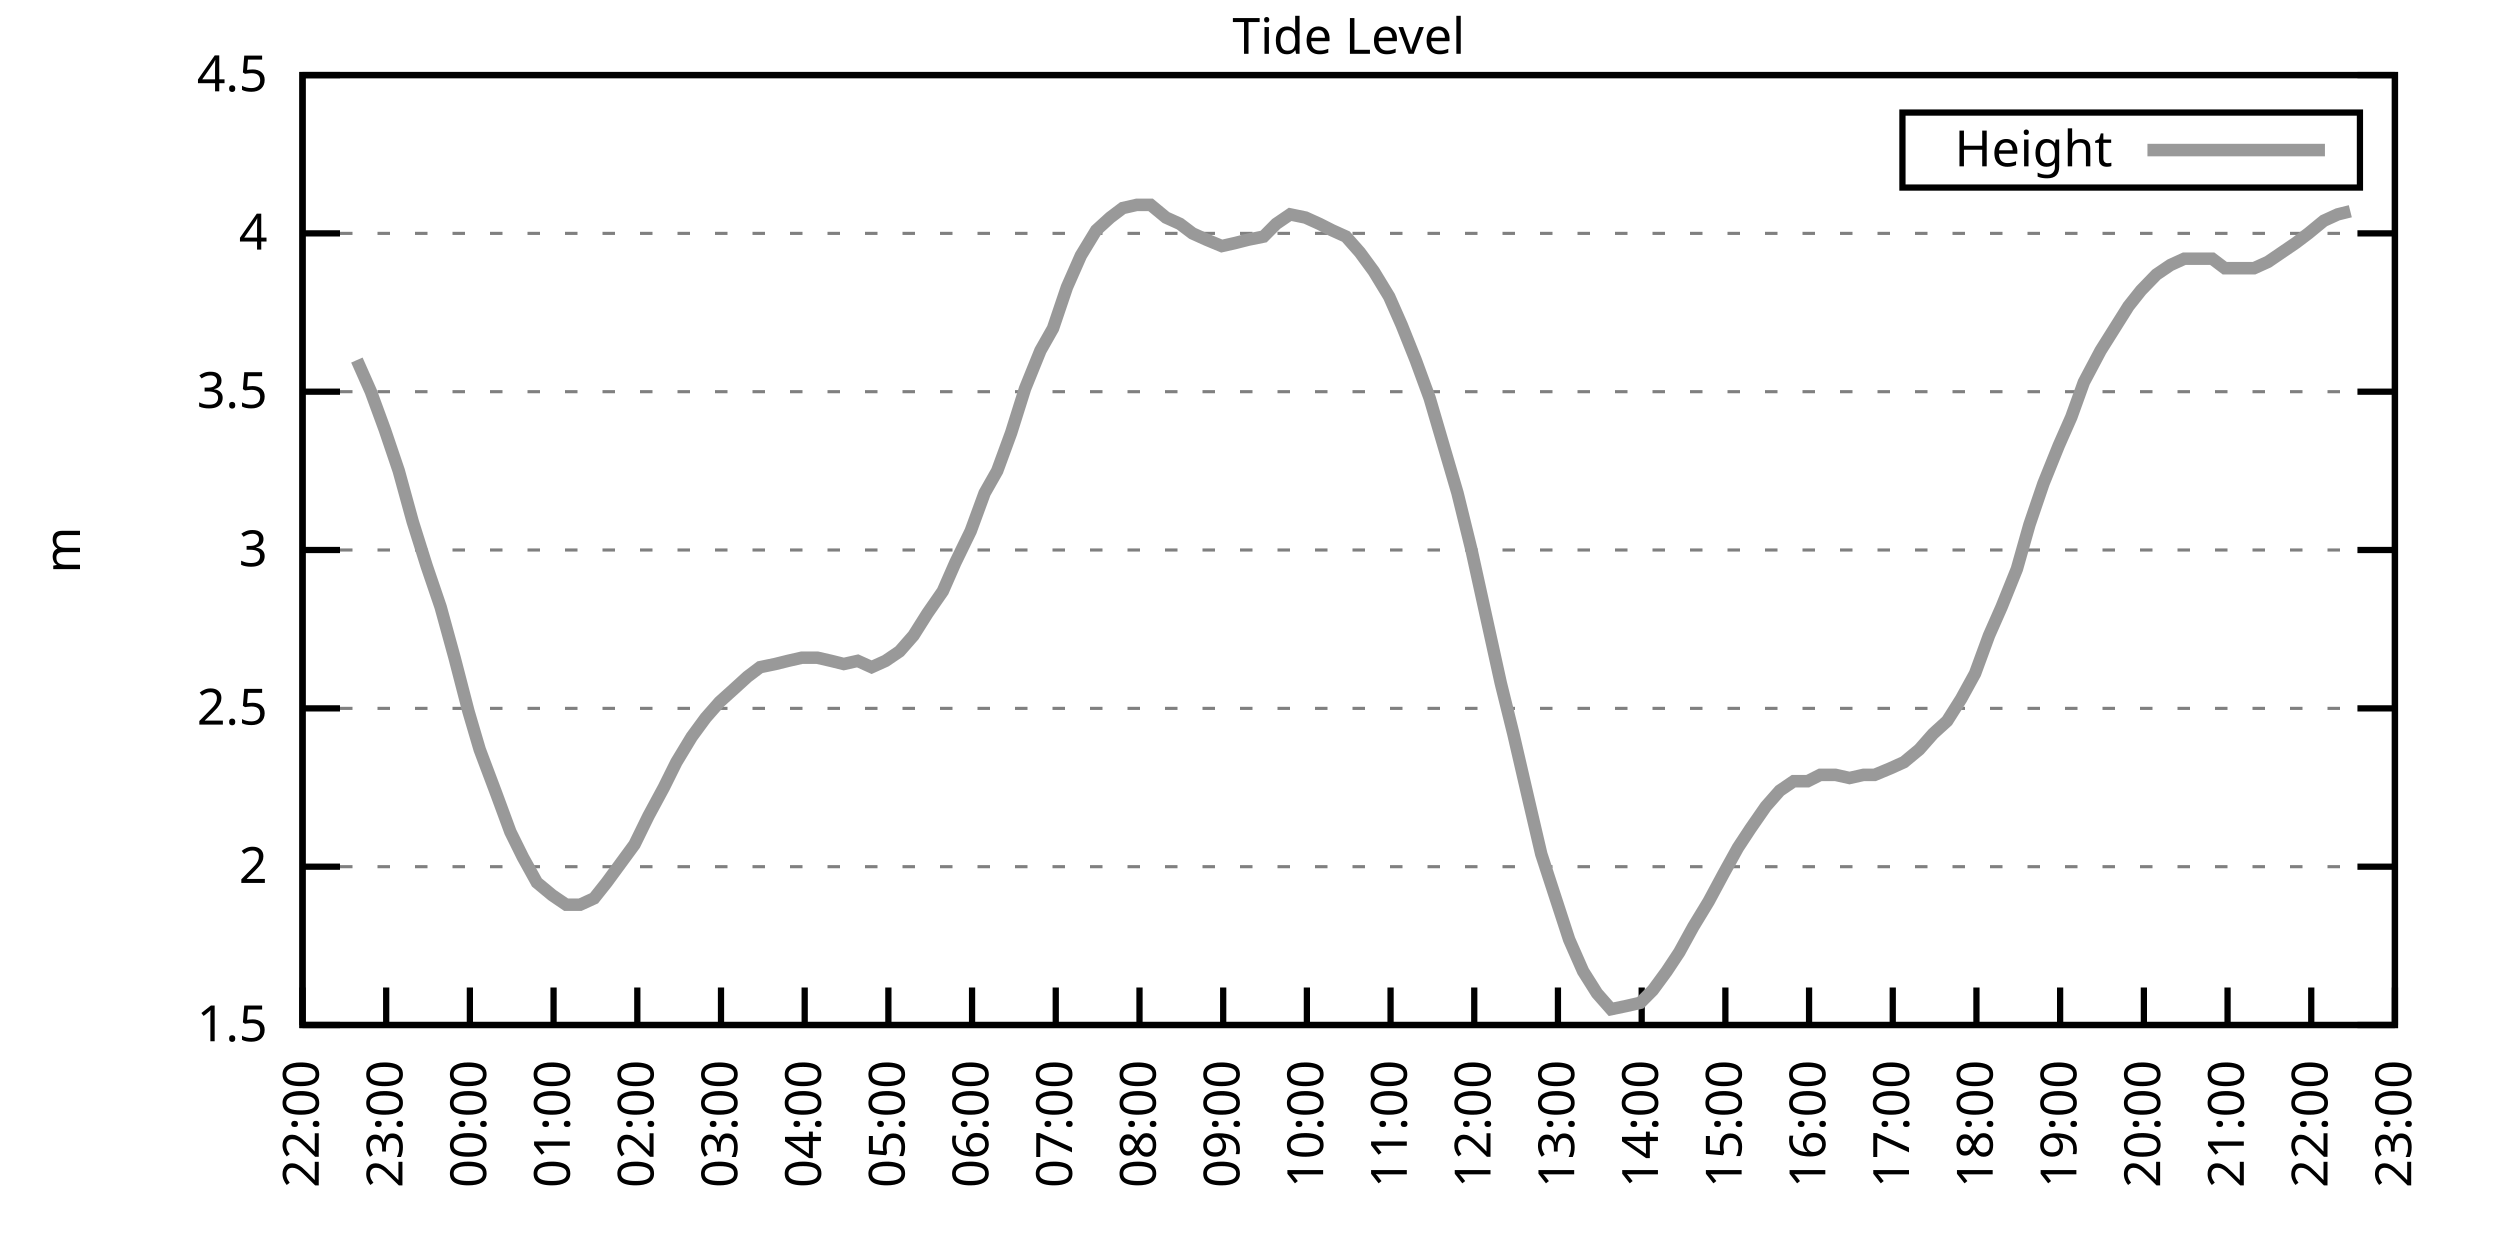
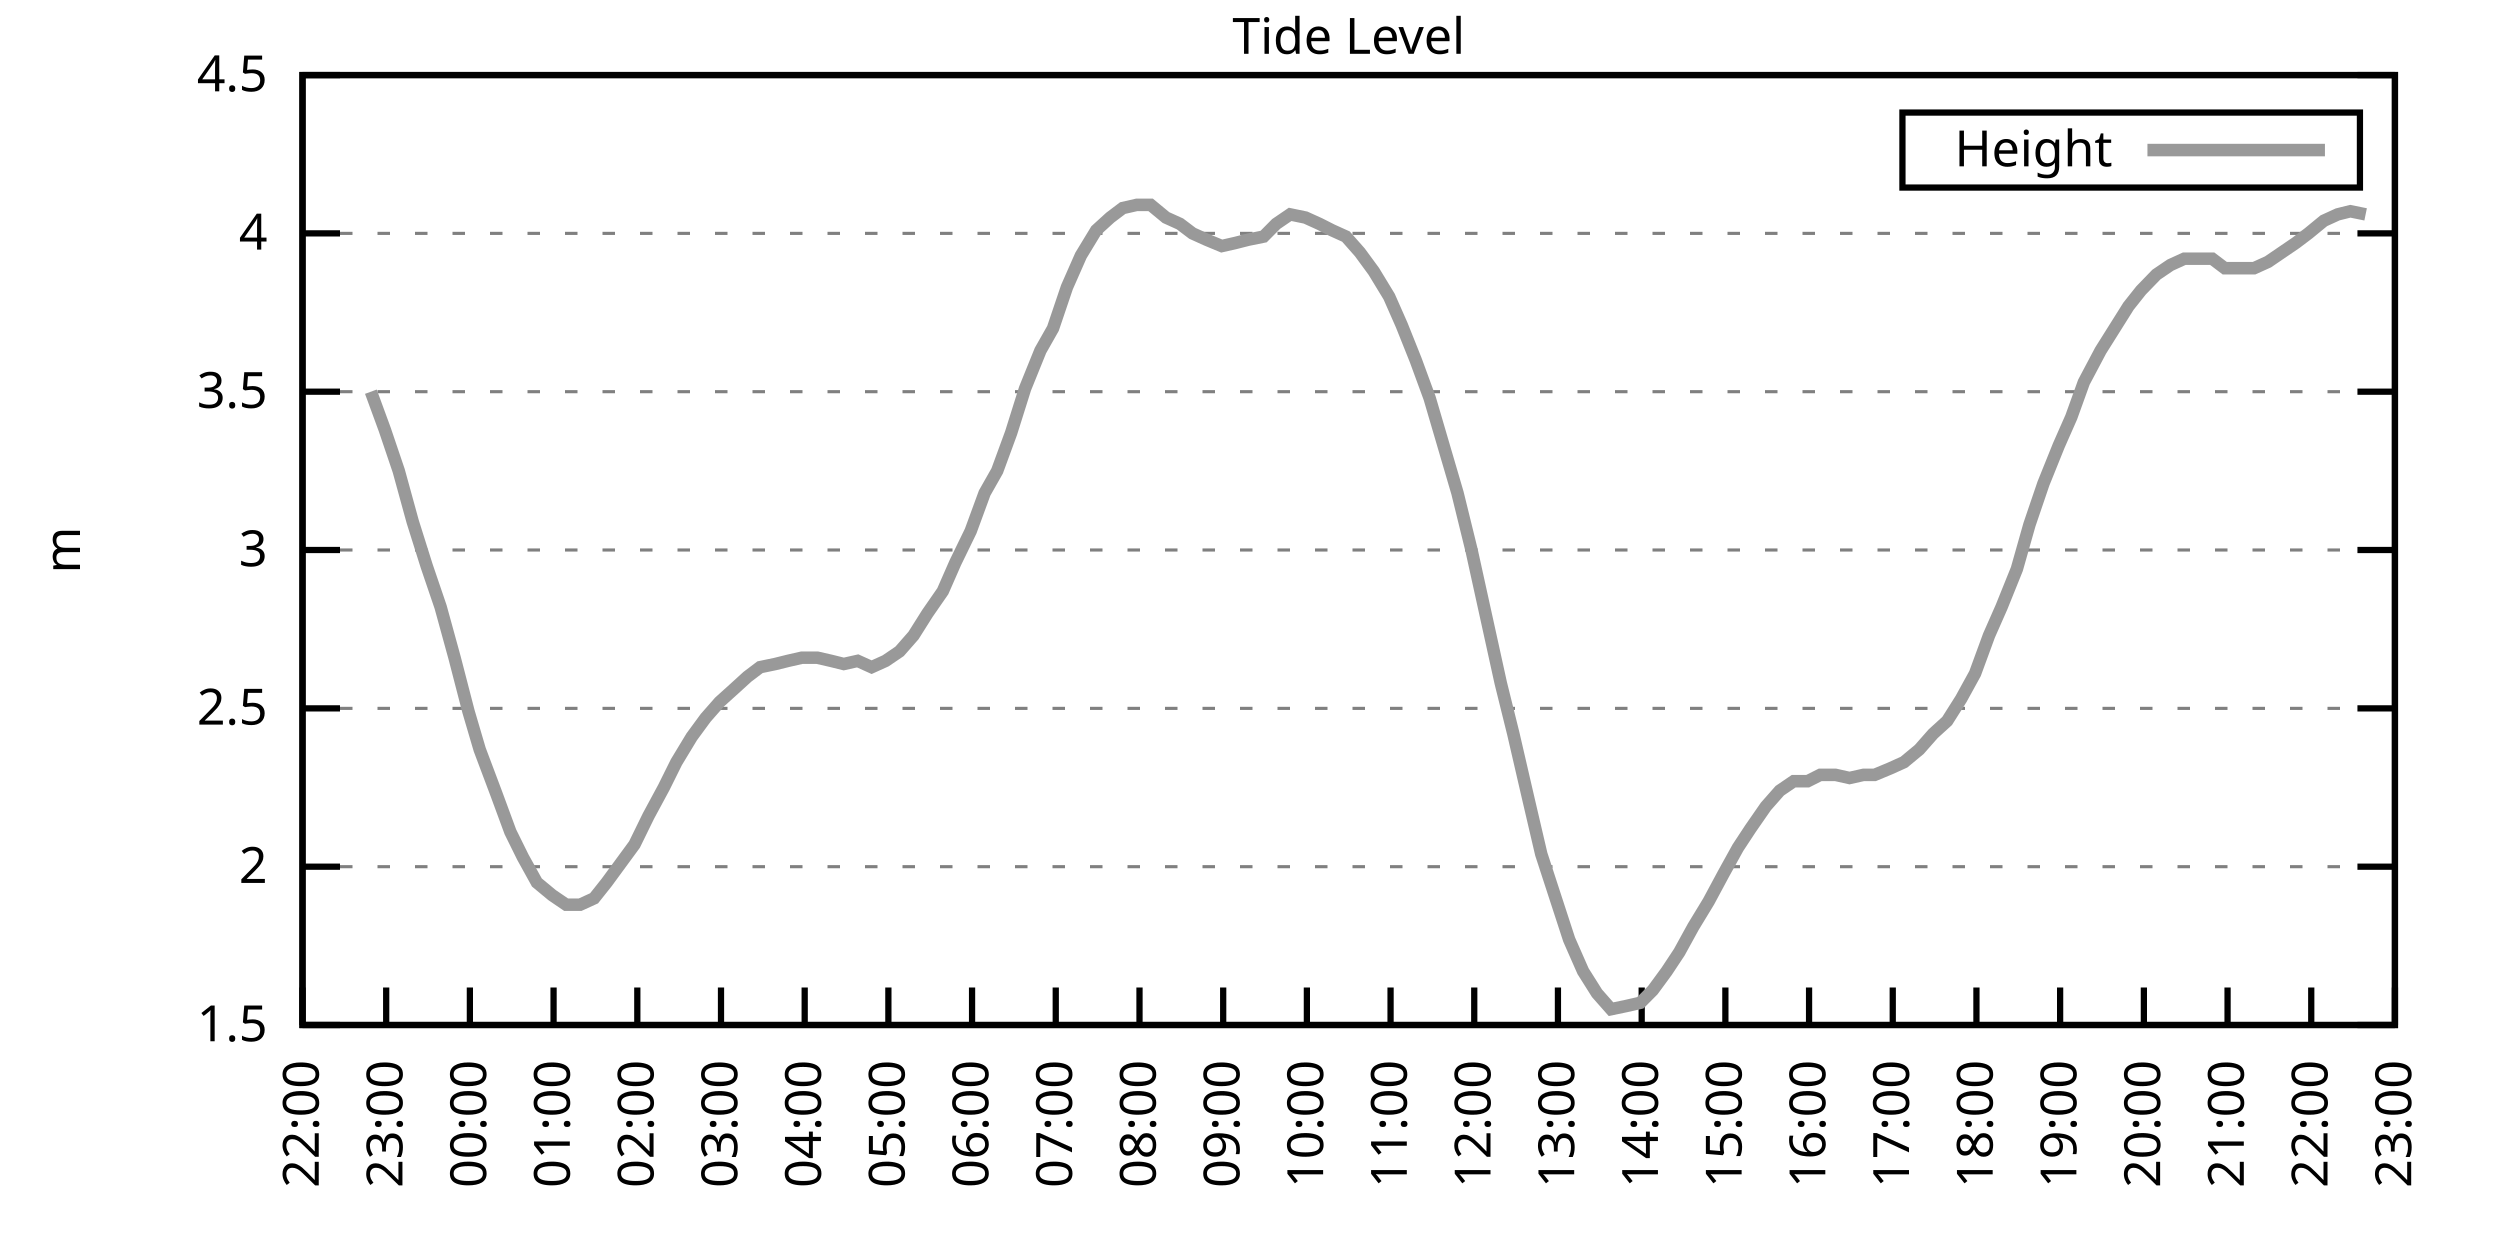
<svg xmlns="http://www.w3.org/2000/svg" xmlns:xlink="http://www.w3.org/1999/xlink" width="400" height="200" viewBox="0 0 400 200">
  <g id="gnuplot_canvas">
    <rect x="0" y="0" width="400" height="200" fill="none" />
    <defs>
      <circle id="gpDot" r="0.5" stroke-width="0.5" stroke="currentColor" />
      <path id="gpPt0" stroke-width="0.333" stroke="currentColor" d="M-1,0 h2 M0,-1 v2" />
      <path id="gpPt1" stroke-width="0.333" stroke="currentColor" d="M-1,-1 L1,1 M1,-1 L-1,1" />
      <path id="gpPt2" stroke-width="0.333" stroke="currentColor" d="M-1,0 L1,0 M0,-1 L0,1 M-1,-1 L1,1 M-1,1 L1,-1" />
      <rect id="gpPt3" stroke-width="0.333" stroke="currentColor" x="-1" y="-1" width="2" height="2" />
      <rect id="gpPt4" stroke-width="0.333" stroke="currentColor" fill="currentColor" x="-1" y="-1" width="2" height="2" />
      <circle id="gpPt5" stroke-width="0.333" stroke="currentColor" cx="0" cy="0" r="1" />
      <use xlink:href="#gpPt5" id="gpPt6" fill="currentColor" stroke="none" />
      <path id="gpPt7" stroke-width="0.333" stroke="currentColor" d="M0,-1.33 L-1.33,0.67 L1.33,0.67 z" />
      <use xlink:href="#gpPt7" id="gpPt8" fill="currentColor" stroke="none" />
      <use xlink:href="#gpPt7" id="gpPt9" stroke="currentColor" transform="rotate(180)" />
      <use xlink:href="#gpPt9" id="gpPt10" fill="currentColor" stroke="none" />
      <use xlink:href="#gpPt3" id="gpPt11" stroke="currentColor" transform="rotate(45)" />
      <use xlink:href="#gpPt11" id="gpPt12" fill="currentColor" stroke="none" />
      <path id="gpPt13" stroke-width="0.333" stroke="currentColor" d="M0,1.330 L1.265,0.411 L0.782,-1.067 L-0.782,-1.076 L-1.265,0.411 z" />
      <use xlink:href="#gpPt13" id="gpPt14" fill="currentColor" stroke="none" />
      <filter id="textbox" filterUnits="objectBoundingBox" x="0" y="0" height="1" width="1">
        <feFlood flood-color="white" flood-opacity="1" result="bgnd" />
        <feComposite in="SourceGraphic" in2="bgnd" operator="atop" />
      </filter>
      <filter id="greybox" filterUnits="objectBoundingBox" x="0" y="0" height="1" width="1">
        <feFlood flood-color="lightgrey" flood-opacity="1" result="grey" />
        <feComposite in="SourceGraphic" in2="grey" operator="atop" />
      </filter>
    </defs>
    <g fill="none" color="white" stroke="currentColor" stroke-width="1.00" stroke-linecap="butt" stroke-linejoin="miter">
</g>
    <g fill="none" color="black" stroke="currentColor" stroke-width="1.00" stroke-linecap="butt" stroke-linejoin="miter">
      <g stroke="none" shape-rendering="crispEdges">
        <polygon fill="rgb(255, 255, 255)" points="48.40,164.00 383.18,164.00 383.18,12.02 48.40,12.02 " />
      </g>
    </g>
    <g fill="none" color="black" stroke="currentColor" stroke-width="1.00" stroke-linecap="butt" stroke-linejoin="miter">
</g>
    <g fill="none" color="black" stroke="black" stroke-width="0.50" stroke-linecap="butt" stroke-linejoin="miter">
</g>
    <g fill="none" color="gray" stroke="currentColor" stroke-width="0.50" stroke-linecap="butt" stroke-linejoin="miter">
      <path stroke="gray" stroke-dasharray="2,4" class="gridline" d="M48.40,164.00 L383.19,164.00  " />
    </g>
    <g fill="none" color="gray" stroke="gray" stroke-width="1.00" stroke-linecap="butt" stroke-linejoin="miter">
</g>
    <g fill="none" color="black" stroke="currentColor" stroke-width="1.00" stroke-linecap="butt" stroke-linejoin="miter">
      <path stroke="black" d="M48.40,164.00 L54.40,164.00 M383.19,164.00 L377.19,164.00  " />
      <g transform="translate(42.80,166.60)" stroke="none" fill="black" font-family="Sans" font-size="8.00" text-anchor="end">
        <text>
          <tspan font-family="Sans"> 1.5</tspan>
        </text>
      </g>
    </g>
    <g fill="none" color="black" stroke="currentColor" stroke-width="1.00" stroke-linecap="butt" stroke-linejoin="miter">
</g>
    <g fill="none" color="black" stroke="black" stroke-width="0.50" stroke-linecap="butt" stroke-linejoin="miter">
</g>
    <g fill="none" color="gray" stroke="currentColor" stroke-width="0.50" stroke-linecap="butt" stroke-linejoin="miter">
      <path stroke="gray" stroke-dasharray="2,4" class="gridline" d="M48.40,138.67 L383.19,138.67  " />
    </g>
    <g fill="none" color="gray" stroke="gray" stroke-width="1.00" stroke-linecap="butt" stroke-linejoin="miter">
</g>
    <g fill="none" color="black" stroke="currentColor" stroke-width="1.00" stroke-linecap="butt" stroke-linejoin="miter">
      <path stroke="black" d="M48.40,138.67 L54.40,138.67 M383.19,138.67 L377.19,138.67  " />
      <g transform="translate(42.80,141.27)" stroke="none" fill="black" font-family="Sans" font-size="8.00" text-anchor="end">
        <text>
          <tspan font-family="Sans"> 2</tspan>
        </text>
      </g>
    </g>
    <g fill="none" color="black" stroke="currentColor" stroke-width="1.00" stroke-linecap="butt" stroke-linejoin="miter">
</g>
    <g fill="none" color="black" stroke="black" stroke-width="0.50" stroke-linecap="butt" stroke-linejoin="miter">
</g>
    <g fill="none" color="gray" stroke="currentColor" stroke-width="0.50" stroke-linecap="butt" stroke-linejoin="miter">
      <path stroke="gray" stroke-dasharray="2,4" class="gridline" d="M48.40,113.34 L383.19,113.34  " />
    </g>
    <g fill="none" color="gray" stroke="gray" stroke-width="1.00" stroke-linecap="butt" stroke-linejoin="miter">
</g>
    <g fill="none" color="black" stroke="currentColor" stroke-width="1.00" stroke-linecap="butt" stroke-linejoin="miter">
      <path stroke="black" d="M48.40,113.34 L54.40,113.34 M383.19,113.34 L377.19,113.34  " />
      <g transform="translate(42.80,115.94)" stroke="none" fill="black" font-family="Sans" font-size="8.00" text-anchor="end">
        <text>
          <tspan font-family="Sans"> 2.5</tspan>
        </text>
      </g>
    </g>
    <g fill="none" color="black" stroke="currentColor" stroke-width="1.00" stroke-linecap="butt" stroke-linejoin="miter">
</g>
    <g fill="none" color="black" stroke="black" stroke-width="0.50" stroke-linecap="butt" stroke-linejoin="miter">
</g>
    <g fill="none" color="gray" stroke="currentColor" stroke-width="0.50" stroke-linecap="butt" stroke-linejoin="miter">
      <path stroke="gray" stroke-dasharray="2,4" class="gridline" d="M48.40,88.00 L383.19,88.00  " />
    </g>
    <g fill="none" color="gray" stroke="gray" stroke-width="1.00" stroke-linecap="butt" stroke-linejoin="miter">
</g>
    <g fill="none" color="black" stroke="currentColor" stroke-width="1.00" stroke-linecap="butt" stroke-linejoin="miter">
      <path stroke="black" d="M48.40,88.00 L54.40,88.00 M383.19,88.00 L377.19,88.00  " />
      <g transform="translate(42.80,90.60)" stroke="none" fill="black" font-family="Sans" font-size="8.00" text-anchor="end">
        <text>
          <tspan font-family="Sans"> 3</tspan>
        </text>
      </g>
    </g>
    <g fill="none" color="black" stroke="currentColor" stroke-width="1.00" stroke-linecap="butt" stroke-linejoin="miter">
</g>
    <g fill="none" color="black" stroke="black" stroke-width="0.50" stroke-linecap="butt" stroke-linejoin="miter">
</g>
    <g fill="none" color="gray" stroke="currentColor" stroke-width="0.50" stroke-linecap="butt" stroke-linejoin="miter">
      <path stroke="gray" stroke-dasharray="2,4" class="gridline" d="M48.40,62.67 L383.19,62.67  " />
    </g>
    <g fill="none" color="gray" stroke="gray" stroke-width="1.00" stroke-linecap="butt" stroke-linejoin="miter">
</g>
    <g fill="none" color="black" stroke="currentColor" stroke-width="1.00" stroke-linecap="butt" stroke-linejoin="miter">
      <path stroke="black" d="M48.40,62.67 L54.40,62.67 M383.19,62.67 L377.19,62.67  " />
      <g transform="translate(42.80,65.27)" stroke="none" fill="black" font-family="Sans" font-size="8.00" text-anchor="end">
        <text>
          <tspan font-family="Sans"> 3.5</tspan>
        </text>
      </g>
    </g>
    <g fill="none" color="black" stroke="currentColor" stroke-width="1.00" stroke-linecap="butt" stroke-linejoin="miter">
</g>
    <g fill="none" color="black" stroke="black" stroke-width="0.50" stroke-linecap="butt" stroke-linejoin="miter">
</g>
    <g fill="none" color="gray" stroke="currentColor" stroke-width="0.50" stroke-linecap="butt" stroke-linejoin="miter">
      <path stroke="gray" stroke-dasharray="2,4" class="gridline" d="M48.40,37.34 L383.19,37.34  " />
    </g>
    <g fill="none" color="gray" stroke="gray" stroke-width="1.00" stroke-linecap="butt" stroke-linejoin="miter">
</g>
    <g fill="none" color="black" stroke="currentColor" stroke-width="1.00" stroke-linecap="butt" stroke-linejoin="miter">
      <path stroke="black" d="M48.40,37.34 L54.40,37.34 M383.19,37.34 L377.19,37.34  " />
      <g transform="translate(42.80,39.94)" stroke="none" fill="black" font-family="Sans" font-size="8.00" text-anchor="end">
        <text>
          <tspan font-family="Sans"> 4</tspan>
        </text>
      </g>
    </g>
    <g fill="none" color="black" stroke="currentColor" stroke-width="1.00" stroke-linecap="butt" stroke-linejoin="miter">
</g>
    <g fill="none" color="black" stroke="black" stroke-width="0.50" stroke-linecap="butt" stroke-linejoin="miter">
</g>
    <g fill="none" color="gray" stroke="currentColor" stroke-width="0.50" stroke-linecap="butt" stroke-linejoin="miter">
      <path stroke="gray" stroke-dasharray="2,4" class="gridline" d="M48.40,12.01 L383.19,12.01  " />
    </g>
    <g fill="none" color="gray" stroke="gray" stroke-width="1.00" stroke-linecap="butt" stroke-linejoin="miter">
</g>
    <g fill="none" color="black" stroke="currentColor" stroke-width="1.00" stroke-linecap="butt" stroke-linejoin="miter">
      <path stroke="black" d="M48.40,12.01 L54.40,12.01 M383.19,12.01 L377.19,12.01  " />
      <g transform="translate(42.80,14.61)" stroke="none" fill="black" font-family="Sans" font-size="8.00" text-anchor="end">
        <text>
          <tspan font-family="Sans"> 4.5</tspan>
        </text>
      </g>
    </g>
    <g fill="none" color="black" stroke="currentColor" stroke-width="1.00" stroke-linecap="butt" stroke-linejoin="miter">
      <path stroke="black" d="M48.40,164.00 L48.40,158.00  " />
      <g transform="translate(51.00,169.60) rotate(270.00)" stroke="none" fill="black" font-family="Sans" font-size="8.00" text-anchor="end">
        <text>
          <tspan font-family="Sans">22:00</tspan>
        </text>
      </g>
    </g>
    <g fill="none" color="black" stroke="currentColor" stroke-width="1.00" stroke-linecap="butt" stroke-linejoin="miter">
      <path stroke="black" d="M61.79,164.00 L61.79,158.00  " />
      <g transform="translate(64.39,169.60) rotate(270.00)" stroke="none" fill="black" font-family="Sans" font-size="8.00" text-anchor="end">
        <text>
          <tspan font-family="Sans">23:00</tspan>
        </text>
      </g>
    </g>
    <g fill="none" color="black" stroke="currentColor" stroke-width="1.00" stroke-linecap="butt" stroke-linejoin="miter">
      <path stroke="black" d="M75.18,164.00 L75.18,158.00  " />
      <g transform="translate(77.78,169.60) rotate(270.00)" stroke="none" fill="black" font-family="Sans" font-size="8.00" text-anchor="end">
        <text>
          <tspan font-family="Sans">00:00</tspan>
        </text>
      </g>
    </g>
    <g fill="none" color="black" stroke="currentColor" stroke-width="1.00" stroke-linecap="butt" stroke-linejoin="miter">
      <path stroke="black" d="M88.57,164.00 L88.57,158.00  " />
      <g transform="translate(91.17,169.60) rotate(270.00)" stroke="none" fill="black" font-family="Sans" font-size="8.00" text-anchor="end">
        <text>
          <tspan font-family="Sans">01:00</tspan>
        </text>
      </g>
    </g>
    <g fill="none" color="black" stroke="currentColor" stroke-width="1.00" stroke-linecap="butt" stroke-linejoin="miter">
      <path stroke="black" d="M101.97,164.00 L101.97,158.00  " />
      <g transform="translate(104.57,169.60) rotate(270.00)" stroke="none" fill="black" font-family="Sans" font-size="8.00" text-anchor="end">
        <text>
          <tspan font-family="Sans">02:00</tspan>
        </text>
      </g>
    </g>
    <g fill="none" color="black" stroke="currentColor" stroke-width="1.00" stroke-linecap="butt" stroke-linejoin="miter">
      <path stroke="black" d="M115.36,164.00 L115.36,158.00  " />
      <g transform="translate(117.96,169.60) rotate(270.00)" stroke="none" fill="black" font-family="Sans" font-size="8.00" text-anchor="end">
        <text>
          <tspan font-family="Sans">03:00</tspan>
        </text>
      </g>
    </g>
    <g fill="none" color="black" stroke="currentColor" stroke-width="1.00" stroke-linecap="butt" stroke-linejoin="miter">
      <path stroke="black" d="M128.75,164.00 L128.75,158.00  " />
      <g transform="translate(131.35,169.60) rotate(270.00)" stroke="none" fill="black" font-family="Sans" font-size="8.00" text-anchor="end">
        <text>
          <tspan font-family="Sans">04:00</tspan>
        </text>
      </g>
    </g>
    <g fill="none" color="black" stroke="currentColor" stroke-width="1.00" stroke-linecap="butt" stroke-linejoin="miter">
      <path stroke="black" d="M142.14,164.00 L142.14,158.00  " />
      <g transform="translate(144.74,169.60) rotate(270.00)" stroke="none" fill="black" font-family="Sans" font-size="8.00" text-anchor="end">
        <text>
          <tspan font-family="Sans">05:00</tspan>
        </text>
      </g>
    </g>
    <g fill="none" color="black" stroke="currentColor" stroke-width="1.00" stroke-linecap="butt" stroke-linejoin="miter">
      <path stroke="black" d="M155.53,164.00 L155.53,158.00  " />
      <g transform="translate(158.13,169.60) rotate(270.00)" stroke="none" fill="black" font-family="Sans" font-size="8.00" text-anchor="end">
        <text>
          <tspan font-family="Sans">06:00</tspan>
        </text>
      </g>
    </g>
    <g fill="none" color="black" stroke="currentColor" stroke-width="1.00" stroke-linecap="butt" stroke-linejoin="miter">
      <path stroke="black" d="M168.92,164.00 L168.92,158.00  " />
      <g transform="translate(171.52,169.60) rotate(270.00)" stroke="none" fill="black" font-family="Sans" font-size="8.00" text-anchor="end">
        <text>
          <tspan font-family="Sans">07:00</tspan>
        </text>
      </g>
    </g>
    <g fill="none" color="black" stroke="currentColor" stroke-width="1.00" stroke-linecap="butt" stroke-linejoin="miter">
      <path stroke="black" d="M182.32,164.00 L182.32,158.00  " />
      <g transform="translate(184.92,169.60) rotate(270.00)" stroke="none" fill="black" font-family="Sans" font-size="8.00" text-anchor="end">
        <text>
          <tspan font-family="Sans">08:00</tspan>
        </text>
      </g>
    </g>
    <g fill="none" color="black" stroke="currentColor" stroke-width="1.00" stroke-linecap="butt" stroke-linejoin="miter">
      <path stroke="black" d="M195.71,164.00 L195.71,158.00  " />
      <g transform="translate(198.31,169.60) rotate(270.00)" stroke="none" fill="black" font-family="Sans" font-size="8.00" text-anchor="end">
        <text>
          <tspan font-family="Sans">09:00</tspan>
        </text>
      </g>
    </g>
    <g fill="none" color="black" stroke="currentColor" stroke-width="1.00" stroke-linecap="butt" stroke-linejoin="miter">
      <path stroke="black" d="M209.10,164.00 L209.10,158.00  " />
      <g transform="translate(211.70,169.60) rotate(270.00)" stroke="none" fill="black" font-family="Sans" font-size="8.00" text-anchor="end">
        <text>
          <tspan font-family="Sans">10:00</tspan>
        </text>
      </g>
    </g>
    <g fill="none" color="black" stroke="currentColor" stroke-width="1.00" stroke-linecap="butt" stroke-linejoin="miter">
      <path stroke="black" d="M222.49,164.00 L222.49,158.00  " />
      <g transform="translate(225.09,169.60) rotate(270.00)" stroke="none" fill="black" font-family="Sans" font-size="8.00" text-anchor="end">
        <text>
          <tspan font-family="Sans">11:00</tspan>
        </text>
      </g>
    </g>
    <g fill="none" color="black" stroke="currentColor" stroke-width="1.00" stroke-linecap="butt" stroke-linejoin="miter">
      <path stroke="black" d="M235.88,164.00 L235.88,158.00  " />
      <g transform="translate(238.48,169.60) rotate(270.00)" stroke="none" fill="black" font-family="Sans" font-size="8.00" text-anchor="end">
        <text>
          <tspan font-family="Sans">12:00</tspan>
        </text>
      </g>
    </g>
    <g fill="none" color="black" stroke="currentColor" stroke-width="1.00" stroke-linecap="butt" stroke-linejoin="miter">
      <path stroke="black" d="M249.27,164.00 L249.27,158.00  " />
      <g transform="translate(251.87,169.60) rotate(270.00)" stroke="none" fill="black" font-family="Sans" font-size="8.00" text-anchor="end">
        <text>
          <tspan font-family="Sans">13:00</tspan>
        </text>
      </g>
    </g>
    <g fill="none" color="black" stroke="currentColor" stroke-width="1.00" stroke-linecap="butt" stroke-linejoin="miter">
      <path stroke="black" d="M262.67,164.00 L262.67,158.00  " />
      <g transform="translate(265.27,169.60) rotate(270.00)" stroke="none" fill="black" font-family="Sans" font-size="8.00" text-anchor="end">
        <text>
          <tspan font-family="Sans">14:00</tspan>
        </text>
      </g>
    </g>
    <g fill="none" color="black" stroke="currentColor" stroke-width="1.00" stroke-linecap="butt" stroke-linejoin="miter">
      <path stroke="black" d="M276.06,164.00 L276.06,158.00  " />
      <g transform="translate(278.66,169.60) rotate(270.00)" stroke="none" fill="black" font-family="Sans" font-size="8.00" text-anchor="end">
        <text>
          <tspan font-family="Sans">15:00</tspan>
        </text>
      </g>
    </g>
    <g fill="none" color="black" stroke="currentColor" stroke-width="1.00" stroke-linecap="butt" stroke-linejoin="miter">
      <path stroke="black" d="M289.45,164.00 L289.45,158.00  " />
      <g transform="translate(292.05,169.60) rotate(270.00)" stroke="none" fill="black" font-family="Sans" font-size="8.00" text-anchor="end">
        <text>
          <tspan font-family="Sans">16:00</tspan>
        </text>
      </g>
    </g>
    <g fill="none" color="black" stroke="currentColor" stroke-width="1.00" stroke-linecap="butt" stroke-linejoin="miter">
      <path stroke="black" d="M302.84,164.00 L302.84,158.00  " />
      <g transform="translate(305.44,169.60) rotate(270.00)" stroke="none" fill="black" font-family="Sans" font-size="8.00" text-anchor="end">
        <text>
          <tspan font-family="Sans">17:00</tspan>
        </text>
      </g>
    </g>
    <g fill="none" color="black" stroke="currentColor" stroke-width="1.00" stroke-linecap="butt" stroke-linejoin="miter">
      <path stroke="black" d="M316.23,164.00 L316.23,158.00  " />
      <g transform="translate(318.83,169.60) rotate(270.00)" stroke="none" fill="black" font-family="Sans" font-size="8.00" text-anchor="end">
        <text>
          <tspan font-family="Sans">18:00</tspan>
        </text>
      </g>
    </g>
    <g fill="none" color="black" stroke="currentColor" stroke-width="1.00" stroke-linecap="butt" stroke-linejoin="miter">
      <path stroke="black" d="M329.62,164.00 L329.62,158.00  " />
      <g transform="translate(332.22,169.60) rotate(270.00)" stroke="none" fill="black" font-family="Sans" font-size="8.00" text-anchor="end">
        <text>
          <tspan font-family="Sans">19:00</tspan>
        </text>
      </g>
    </g>
    <g fill="none" color="black" stroke="currentColor" stroke-width="1.00" stroke-linecap="butt" stroke-linejoin="miter">
      <path stroke="black" d="M343.02,164.00 L343.02,158.00  " />
      <g transform="translate(345.62,169.60) rotate(270.00)" stroke="none" fill="black" font-family="Sans" font-size="8.00" text-anchor="end">
        <text>
          <tspan font-family="Sans">20:00</tspan>
        </text>
      </g>
    </g>
    <g fill="none" color="black" stroke="currentColor" stroke-width="1.00" stroke-linecap="butt" stroke-linejoin="miter">
      <path stroke="black" d="M356.41,164.00 L356.41,158.00  " />
      <g transform="translate(359.01,169.60) rotate(270.00)" stroke="none" fill="black" font-family="Sans" font-size="8.00" text-anchor="end">
        <text>
          <tspan font-family="Sans">21:00</tspan>
        </text>
      </g>
    </g>
    <g fill="none" color="black" stroke="currentColor" stroke-width="1.00" stroke-linecap="butt" stroke-linejoin="miter">
      <path stroke="black" d="M369.80,164.00 L369.80,158.00  " />
      <g transform="translate(372.40,169.60) rotate(270.00)" stroke="none" fill="black" font-family="Sans" font-size="8.00" text-anchor="end">
        <text>
          <tspan font-family="Sans">22:00</tspan>
        </text>
      </g>
    </g>
    <g fill="none" color="black" stroke="currentColor" stroke-width="1.00" stroke-linecap="butt" stroke-linejoin="miter">
      <path stroke="black" d="M383.19,164.00 L383.19,158.00  " />
      <g transform="translate(385.79,169.60) rotate(270.00)" stroke="none" fill="black" font-family="Sans" font-size="8.00" text-anchor="end">
        <text>
          <tspan font-family="Sans">23:00</tspan>
        </text>
      </g>
    </g>
    <g fill="none" color="black" stroke="currentColor" stroke-width="1.00" stroke-linecap="butt" stroke-linejoin="miter">
</g>
    <g fill="none" color="black" stroke="currentColor" stroke-width="1.00" stroke-linecap="butt" stroke-linejoin="miter">
      <path stroke="black" d="M48.40,12.01 L48.40,164.00 L383.19,164.00 L383.19,12.01 L48.40,12.01 Z  " />
    </g>
    <g fill="none" color="black" stroke="currentColor" stroke-width="1.00" stroke-linecap="butt" stroke-linejoin="miter">
</g>
    <g fill="none" color="black" stroke="currentColor" stroke-width="1.00" stroke-linecap="butt" stroke-linejoin="miter">
      <path stroke="black" d="M304.39,30.01 L304.39,18.01 L377.59,18.01 L377.59,30.01 L304.39,30.01 Z  " />
    </g>
    <g id="Tide_level_plot_1">
      <g fill="none" color="white" stroke="black" stroke-width="2.00" stroke-linecap="butt" stroke-linejoin="miter">
</g>
      <g fill="none" color="black" stroke="currentColor" stroke-width="2.00" stroke-linecap="butt" stroke-linejoin="miter">
        <g transform="translate(337.99,26.61)" stroke="none" fill="black" font-family="Sans" font-size="8.00" text-anchor="end">
          <text>
            <tspan font-family="Sans">Height</tspan>
          </text>
        </g>
      </g>
      <g fill="none" color="black" stroke="currentColor" stroke-width="2.00" stroke-linecap="butt" stroke-linejoin="miter">
-         <path stroke="rgb(153, 153, 153)" d="M343.59,24.01 L371.99,24.01 M57.10,57.61 L59.34,62.67 L61.57,68.75 L63.80,75.34 L66.03,83.45 L68.26,90.54   L70.50,97.12 L72.73,105.23 L74.96,113.84 L76.75,119.92 L79.42,127.02 L81.66,133.10 L83.66,137.15 L85.90,141.20   L88.35,143.23 L90.58,144.75 L92.82,144.75 L95.05,143.73 L97.06,141.20 L99.29,138.16 L101.52,135.12 L103.75,130.56   L106.21,126.00 L108.22,121.95 L110.67,117.90 L112.90,114.86 L115.13,112.32 L117.37,110.30 L119.60,108.27 L121.61,106.75   L124.06,106.24 L126.07,105.74 L128.30,105.23 L130.76,105.23 L132.99,105.74 L135.00,106.24 L137.23,105.74 L139.46,106.75   L141.69,105.74 L143.93,104.22 L146.16,101.68 L148.39,98.14 L150.85,94.59 L152.85,90.03 L155.31,84.97 L157.54,78.89   L159.55,75.34 L161.78,69.26 L164.01,62.17 L166.47,56.09 L168.48,52.54 L170.71,45.95 L172.94,40.89 L175.40,36.84   L177.63,34.81 L179.64,33.29 L181.87,32.78 L184.10,32.78 L186.56,34.81 L188.79,35.82 L190.80,37.34 L193.03,38.35   L195.48,39.37 L197.72,38.86 L199.73,38.35 L202.18,37.85 L204.19,35.82 L206.42,34.30 L208.88,34.81 L211.11,35.82   L213.12,36.84 L215.35,37.85 L217.58,40.38 L219.81,43.42 L222.27,47.47 L224.28,52.03 L226.51,57.61 L228.74,63.69   L230.97,71.29 L233.20,78.89 L235.44,88.00 L237.67,98.14 L240.12,109.28 L242.13,117.39 L244.59,128.03 L246.60,136.64   L251.06,150.32 L253.29,155.39 L255.52,158.93 L257.76,161.47 L260.21,160.96 L262.44,160.45 L264.45,158.43 L266.68,155.39   L268.69,152.35 L270.92,148.29 L273.38,144.24 L275.83,139.68 L278.07,135.63 L280.07,132.59 L282.53,129.04 L284.76,126.51   L286.99,124.99 L289.23,124.99 L291.23,123.98 L293.69,123.98 L295.92,124.48 L298.15,123.98 L299.94,123.98 L302.39,122.96   L304.63,121.95 L307.08,119.92 L309.31,117.39 L311.54,115.36 L313.78,111.82 L316.01,107.76 L318.24,101.68 L320.25,97.12   L322.70,91.04 L324.71,83.95 L326.95,77.37 L329.40,71.29 L331.41,66.73 L333.42,61.15 L336.10,56.09 L338.33,52.54   L340.56,48.99 L342.57,46.46 L345.02,43.93 L347.26,42.41 L349.49,41.39 L351.72,41.39 L353.95,41.39 L355.96,42.91   L358.19,42.91 L360.65,42.91 L362.88,41.90 L365.11,40.38 L367.34,38.86 L369.35,37.34 L371.81,35.32 L374.04,34.30   L376.05,33.80  " />
+         <path stroke="rgb(153, 153, 153)" d="M343.59,24.01 L371.99,24.01 M59.34,62.67 L61.57,68.75 L63.80,75.34 L66.03,83.45 L68.26,90.54 L70.50,97.12   L72.73,105.23 L74.96,113.84 L76.75,119.92 L79.42,127.02 L81.66,133.10 L83.66,137.15 L85.90,141.20 L88.35,143.23   L90.58,144.75 L92.82,144.75 L95.05,143.73 L97.06,141.20 L99.29,138.16 L101.52,135.12 L103.75,130.56 L106.21,126.00   L108.22,121.95 L110.67,117.90 L112.90,114.86 L115.13,112.32 L117.37,110.30 L119.60,108.27 L121.61,106.75 L124.06,106.24   L126.07,105.74 L128.30,105.23 L130.76,105.23 L132.99,105.74 L135.00,106.24 L137.23,105.74 L139.46,106.75 L141.69,105.74   L143.93,104.22 L146.16,101.68 L148.39,98.14 L150.85,94.59 L152.85,90.03 L155.31,84.97 L157.54,78.89 L159.55,75.34   L161.78,69.26 L164.01,62.17 L166.47,56.09 L168.48,52.54 L170.71,45.95 L172.94,40.89 L175.40,36.84 L177.63,34.81   L179.64,33.29 L181.87,32.78 L184.10,32.78 L186.56,34.81 L188.79,35.82 L190.80,37.34 L193.03,38.35 L195.48,39.37   L197.72,38.86 L199.73,38.35 L202.18,37.85 L204.19,35.82 L206.42,34.30 L208.88,34.81 L211.11,35.82 L213.12,36.84   L215.35,37.85 L217.58,40.38 L219.81,43.42 L222.27,47.47 L224.28,52.03 L226.51,57.61 L228.74,63.69 L230.97,71.29   L233.20,78.89 L235.44,88.00 L237.67,98.14 L240.12,109.28 L242.13,117.39 L244.59,128.03 L246.60,136.64 L251.06,150.32   L253.29,155.39 L255.52,158.93 L257.76,161.47 L260.21,160.96 L262.44,160.45 L264.45,158.43 L266.68,155.39 L268.69,152.35   L270.92,148.29 L273.38,144.24 L275.83,139.68 L278.07,135.63 L280.07,132.59 L282.53,129.04 L284.76,126.51 L286.99,124.99   L289.23,124.99 L291.23,123.98 L293.69,123.98 L295.92,124.48 L298.15,123.98 L299.94,123.98 L302.39,122.96 L304.63,121.95   L307.08,119.92 L309.31,117.39 L311.54,115.36 L313.78,111.82 L316.01,107.76 L318.24,101.68 L320.25,97.12 L322.70,91.04   L324.71,83.95 L326.95,77.37 L329.40,71.29 L331.41,66.73 L333.42,61.15 L336.10,56.09 L338.33,52.54 L340.56,48.99   L342.57,46.46 L345.02,43.93 L347.26,42.41 L349.49,41.39 L351.72,41.39 L353.95,41.39 L355.96,42.91 L358.19,42.91   L360.65,42.91 L362.88,41.90 L365.11,40.38 L367.34,38.86 L369.35,37.34 L371.81,35.32 L374.04,34.30 L376.05,33.80   L378.50,34.30  " />
      </g>
    </g>
    <g fill="none" color="black" stroke="currentColor" stroke-width="2.00" stroke-linecap="butt" stroke-linejoin="miter">
</g>
    <g fill="none" color="black" stroke="black" stroke-width="1.00" stroke-linecap="butt" stroke-linejoin="miter">
</g>
    <g fill="none" color="black" stroke="currentColor" stroke-width="1.00" stroke-linecap="butt" stroke-linejoin="miter">
      <path stroke="black" d="M48.40,12.01 L48.40,164.00 L383.19,164.00 L383.19,12.01 L48.40,12.01 Z  " />
      <g transform="translate(12.80,88.01) rotate(270.00)" stroke="none" fill="black" font-family="Sans" font-size="8.00" text-anchor="middle">
        <text>
          <tspan font-family="Sans">m</tspan>
        </text>
      </g>
    </g>
    <g fill="none" color="black" stroke="currentColor" stroke-width="1.00" stroke-linecap="butt" stroke-linejoin="miter">
</g>
    <g fill="none" color="black" stroke="currentColor" stroke-width="1.00" stroke-linecap="butt" stroke-linejoin="miter">
      <g transform="translate(215.79,8.61)" stroke="none" fill="black" font-family="Sans" font-size="8.00" text-anchor="middle">
        <text>
          <tspan font-family="Sans">Tide Level</tspan>
        </text>
      </g>
    </g>
    <g fill="none" color="black" stroke="currentColor" stroke-width="1.00" stroke-linecap="butt" stroke-linejoin="miter">
</g>
  </g>
</svg>
